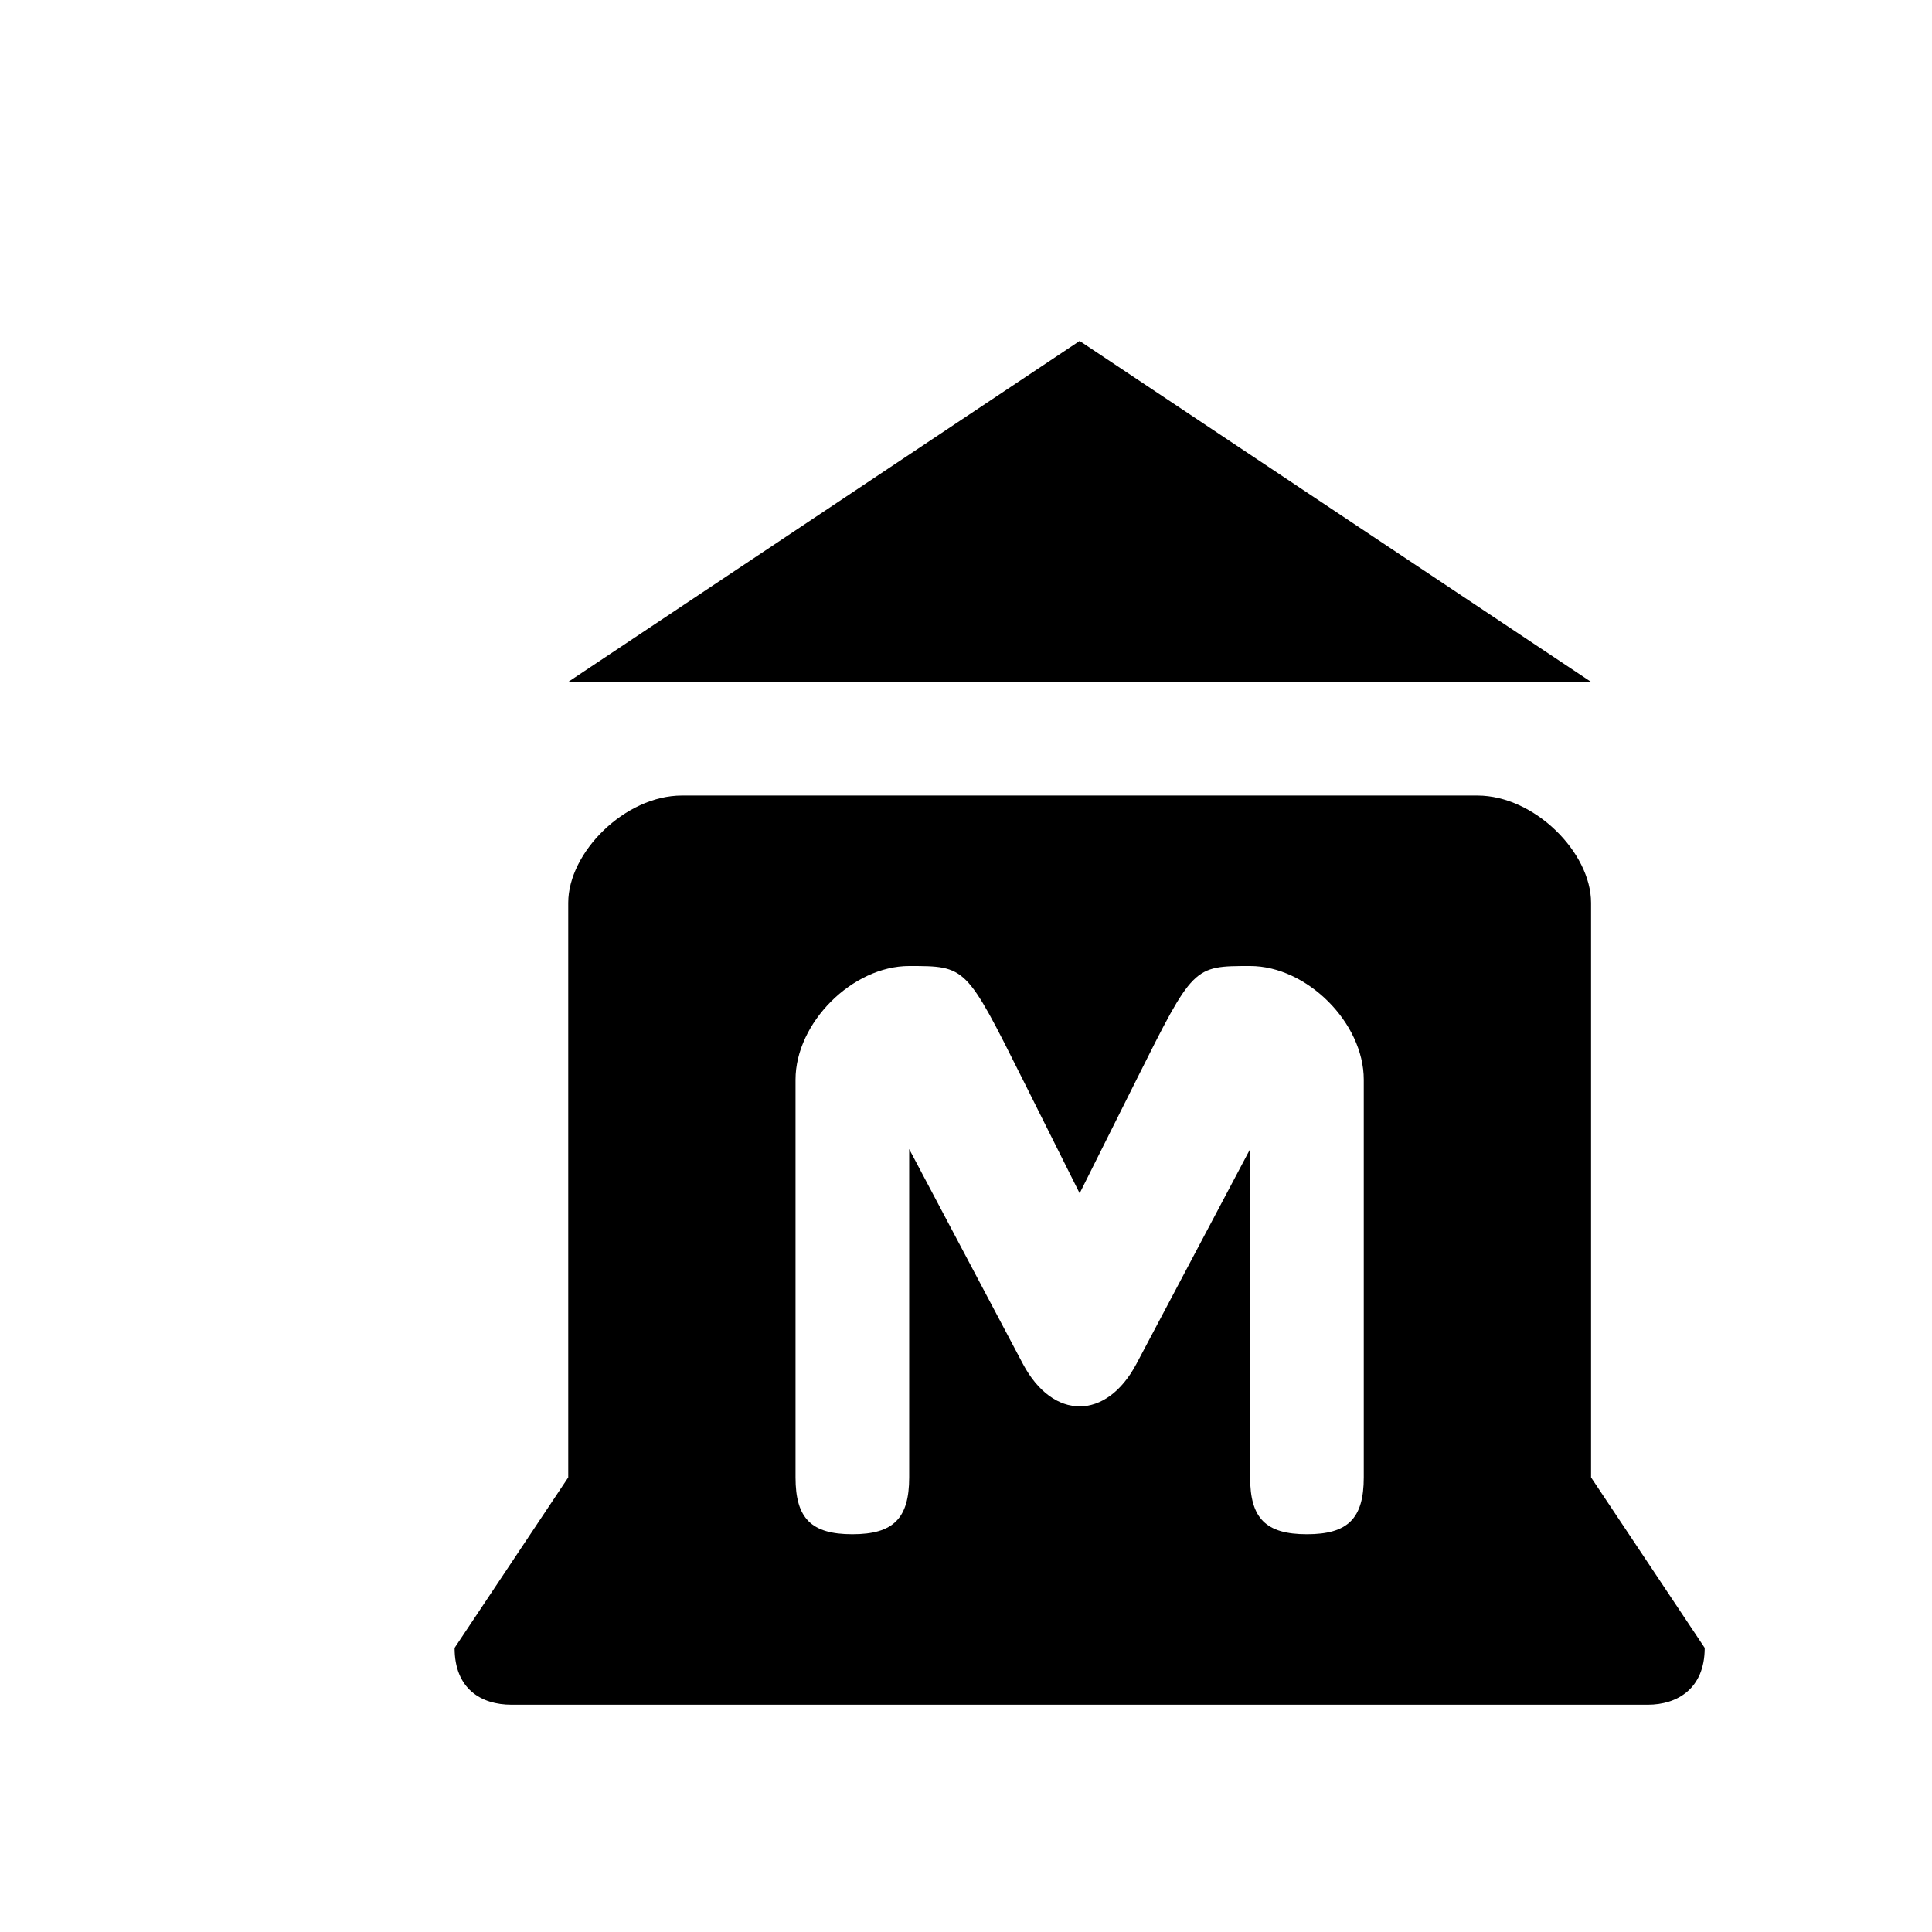
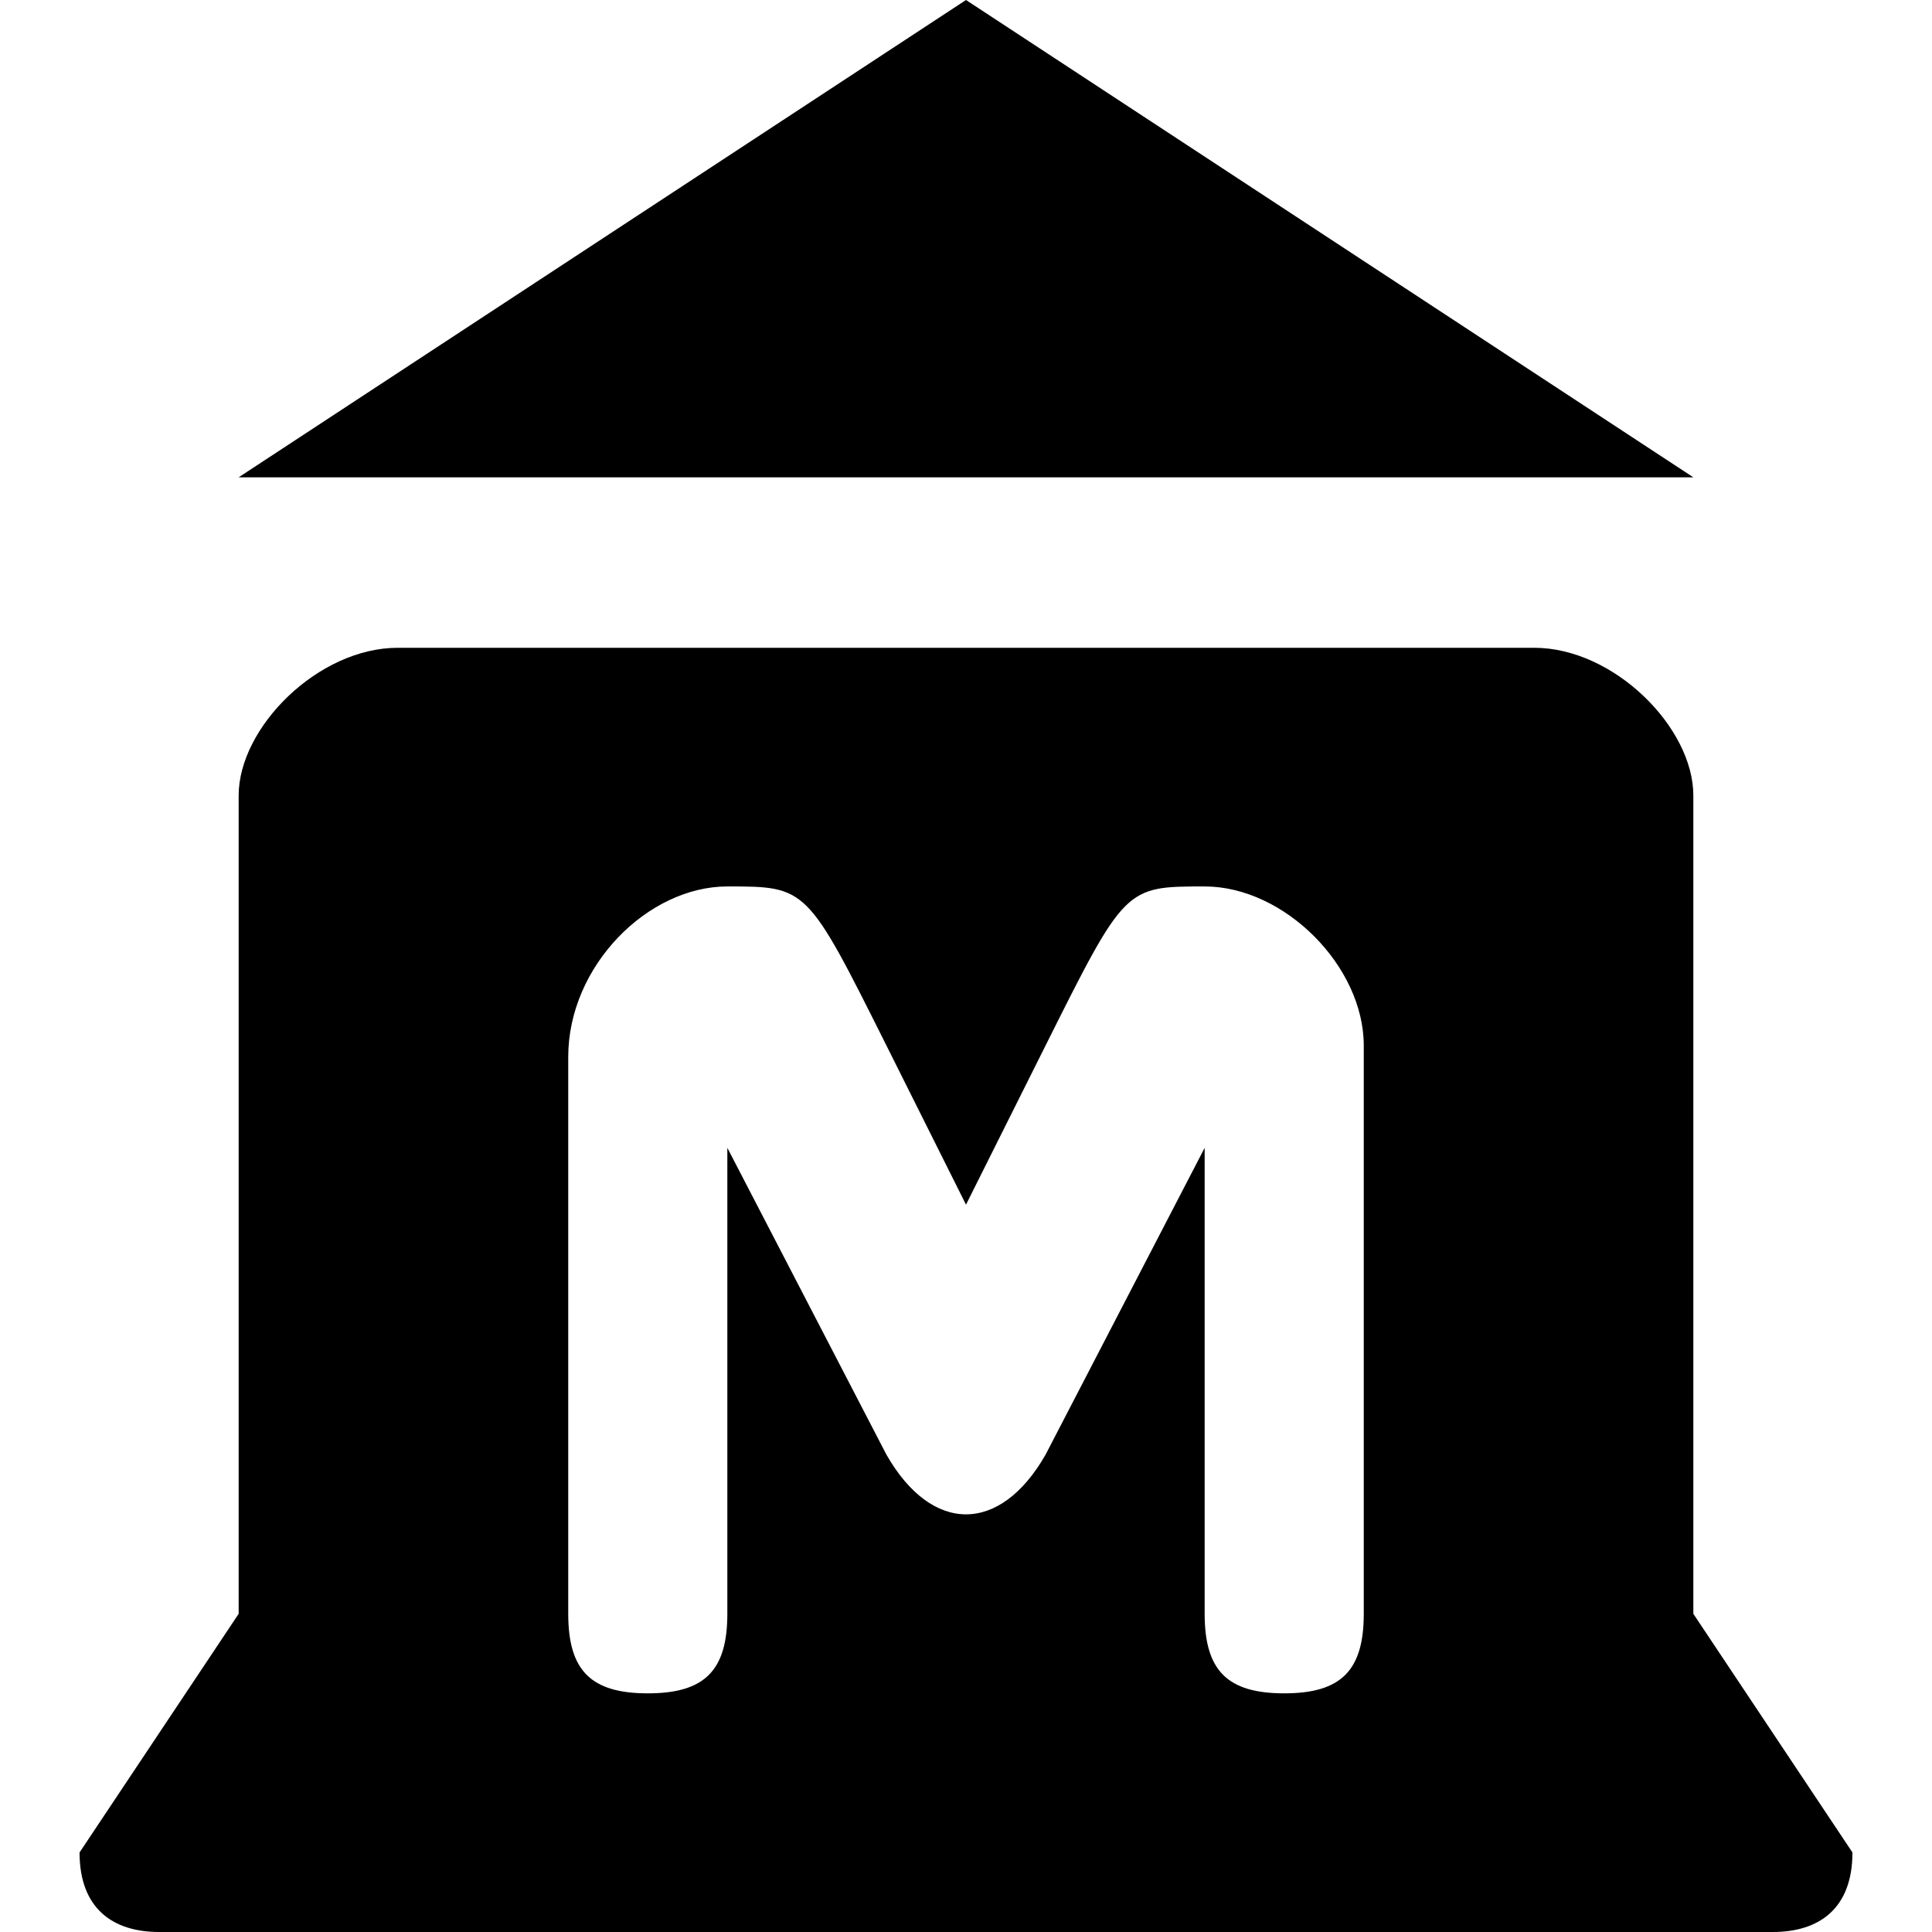
- <svg xmlns="http://www.w3.org/2000/svg" version="1.1" width="17" height="17" id="svg4619">
-   <defs id="defs4621" />
-   <path d="M 9.5,3 5,6 14,6 z M 6,7 C 5.5,7 5,7.5 5,7.944 L 5,13 4,14.5 C 4,14.861 4.234,15 4.5,15 l 10,0 C 14.756,15 15,14.861 15,14.5 L 14,13 14,7.944 C 14,7.5 13.5,7 13,7 z m 2,1.5 c 0.5,0 0.5,0 1,1 l 0.5,1 0.5,-1 c 0.5,-1 0.5,-1 1,-1 0.5,0 1,0.5 1,1 l 0,3.5 c 0,0.361 -0.139,0.5 -0.5,0.5 C 11.139,13.5 11,13.361 11,13 L 11,10.111 10,12 C 9.735,12.5 9.265,12.5 9,12 L 8,10.111 8,13 C 8,13.361 7.861,13.5 7.5,13.5 7.139,13.5 7,13.361 7,13 l 0,-0.722 L 7,9.5 c 10e-6,-0.5 0.5,-1 1,-1 z" id="rect7645-6-5-0-1" style="color:#000000;fill:#000000;fill-opacity:1;fill-rule:nonzero;stroke:none;stroke-width:1;marker:none;visibility:visible;display:inline;overflow:visible;enable-background:accumulate" />
+ <svg xmlns="http://www.w3.org/2000/svg" version="1.1" id="svg4619" x="0px" y="0px" viewBox="0 0 17 17" enable-background="new 0 0 17 17" xml:space="preserve">
+   <path id="rect7645-6-5-0-1" d="M8.5,0L2.1,4.2h12.8L8.5,0z M3.5,5.7C2.8,5.7,2.1,6.4,2.1,7v7.2l-1.4,2.1C0.7,16.8,1,17,1.4,17h14.2  c0.4,0,0.7-0.2,0.7-0.7l-1.4-2.1V7c0-0.6-0.7-1.3-1.4-1.3H3.5z M6.4,7.8c0.7,0,0.7,0,1.4,1.4l0.7,1.4l0.7-1.4  c0.7-1.4,0.7-1.4,1.4-1.4S12,8.5,12,9.2v5c0,0.5-0.2,0.7-0.7,0.7c-0.5,0-0.7-0.2-0.7-0.7v-4.1l-1.4,2.7c-0.4,0.7-1,0.7-1.4,0  l-1.4-2.7v4.1c0,0.5-0.2,0.7-0.7,0.7S5,14.7,5,14.2v-1l0-3.9C5,8.5,5.7,7.8,6.4,7.8z" />
</svg>
